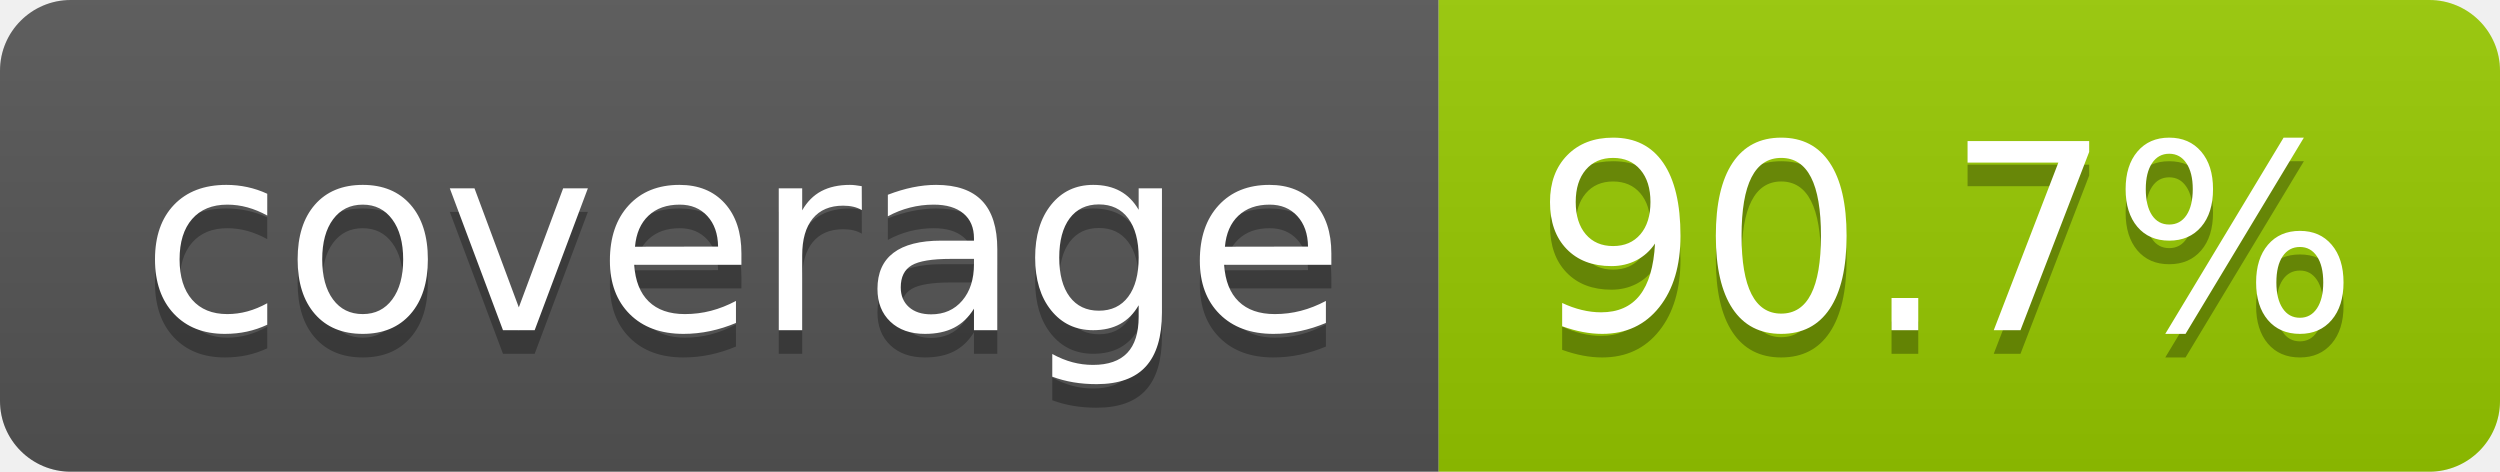
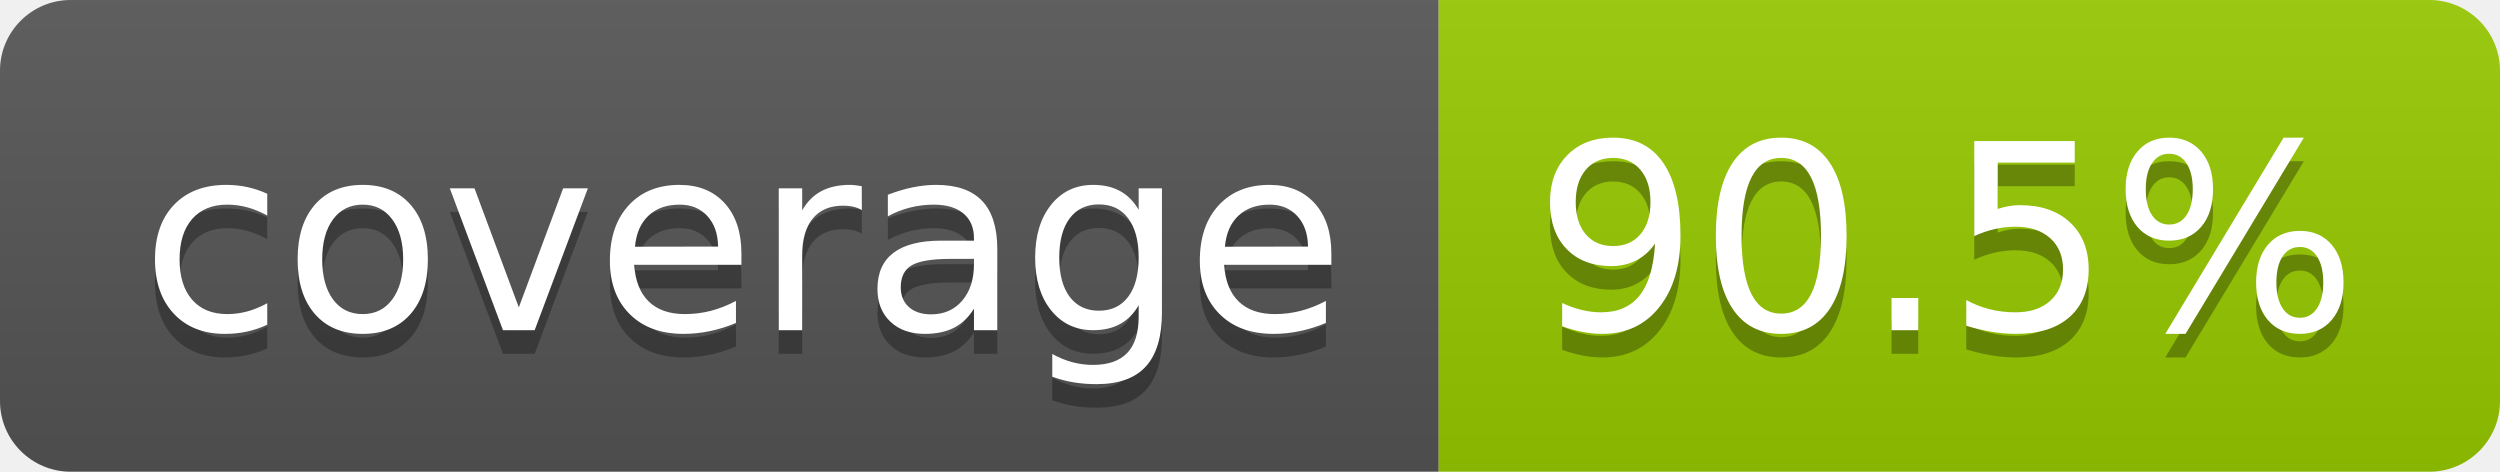
- <svg xmlns="http://www.w3.org/2000/svg" width="106" height="20" role="img" aria-label="coverage: 90.7%">
+ <svg xmlns="http://www.w3.org/2000/svg" width="106" height="20" role="img" aria-label="coverage: 90.5%">
  <linearGradient id="s" x2="0" y2="100%">
    <stop offset="0" stop-color="#bbb" stop-opacity=".1" />
    <stop offset="1" stop-opacity=".1" />
  </linearGradient>
  <clipPath id="r">
    <rect width="106" height="20" rx="3" fill="#fff" />
  </clipPath>
  <g clip-path="url(#r)">
    <rect width="61" height="20" fill="#555" />
    <rect x="61" width="45" height="20" fill="#97ca00" />
    <rect width="106" height="20" fill="url(#s)" />
  </g>
  <g fill="#fff" text-anchor="middle" font-family="Verdana,Geneva,DejaVu Sans,sans-serif" text-rendering="geometricPrecision" font-size="110">
    <text aria-hidden="true" x="315" y="150" fill="#010101" fill-opacity=".3" transform="scale(.1)" textLength="510">coverage</text>
    <text x="315" y="140" transform="scale(.1)" fill="#fff" textLength="510">coverage</text>
-     <text aria-hidden="true" x="825" y="150" fill="#010101" fill-opacity=".3" transform="scale(.1)" textLength="350">90.7%</text>
-     <text x="825" y="140" transform="scale(.1)" fill="#fff" textLength="350">90.7%</text>
+     <text aria-hidden="true" x="825" y="150" fill="#010101" fill-opacity=".3" transform="scale(.1)" textLength="350">90.5%</text>
+     <text x="825" y="140" transform="scale(.1)" fill="#fff" textLength="350">90.5%</text>
  </g>
</svg>
